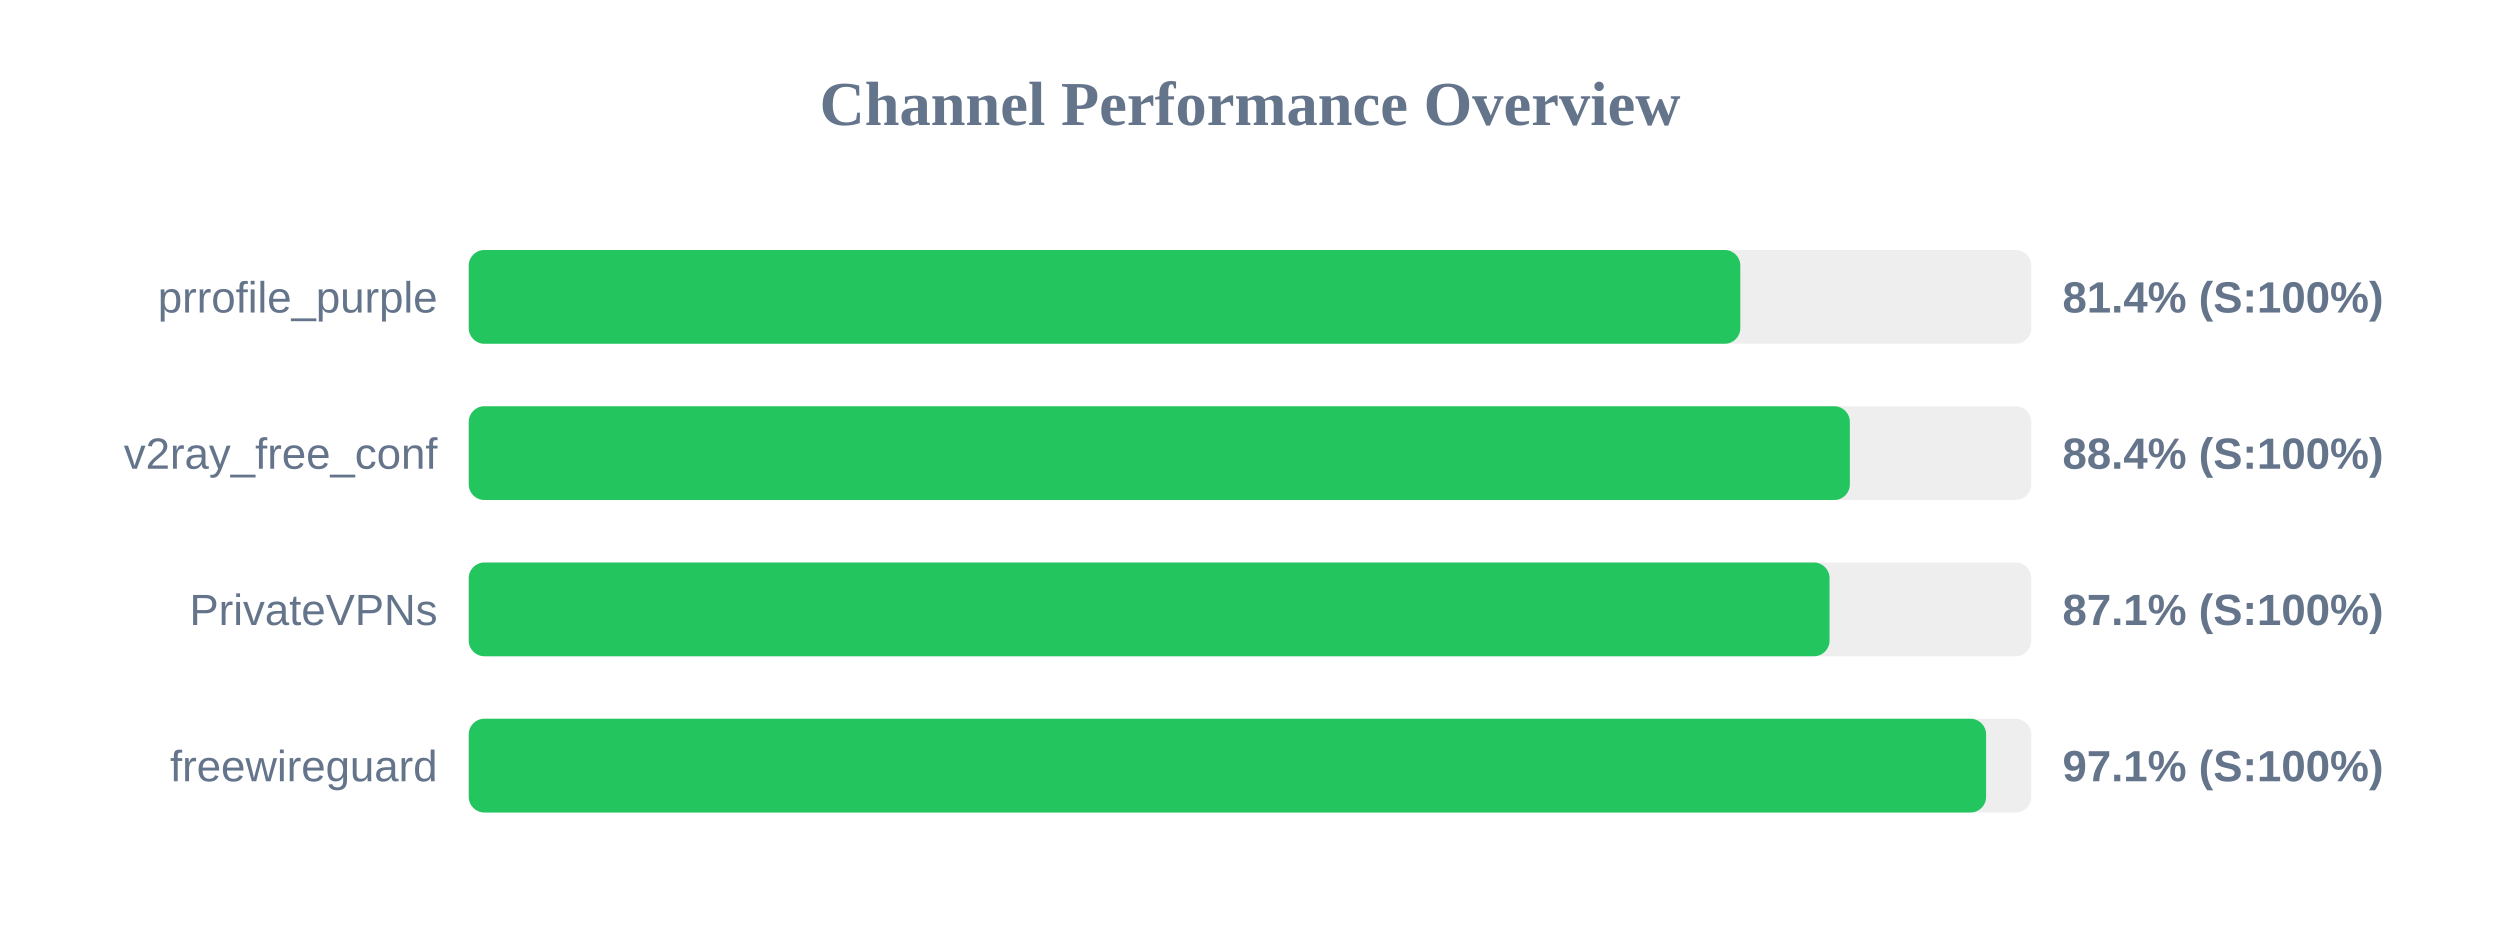
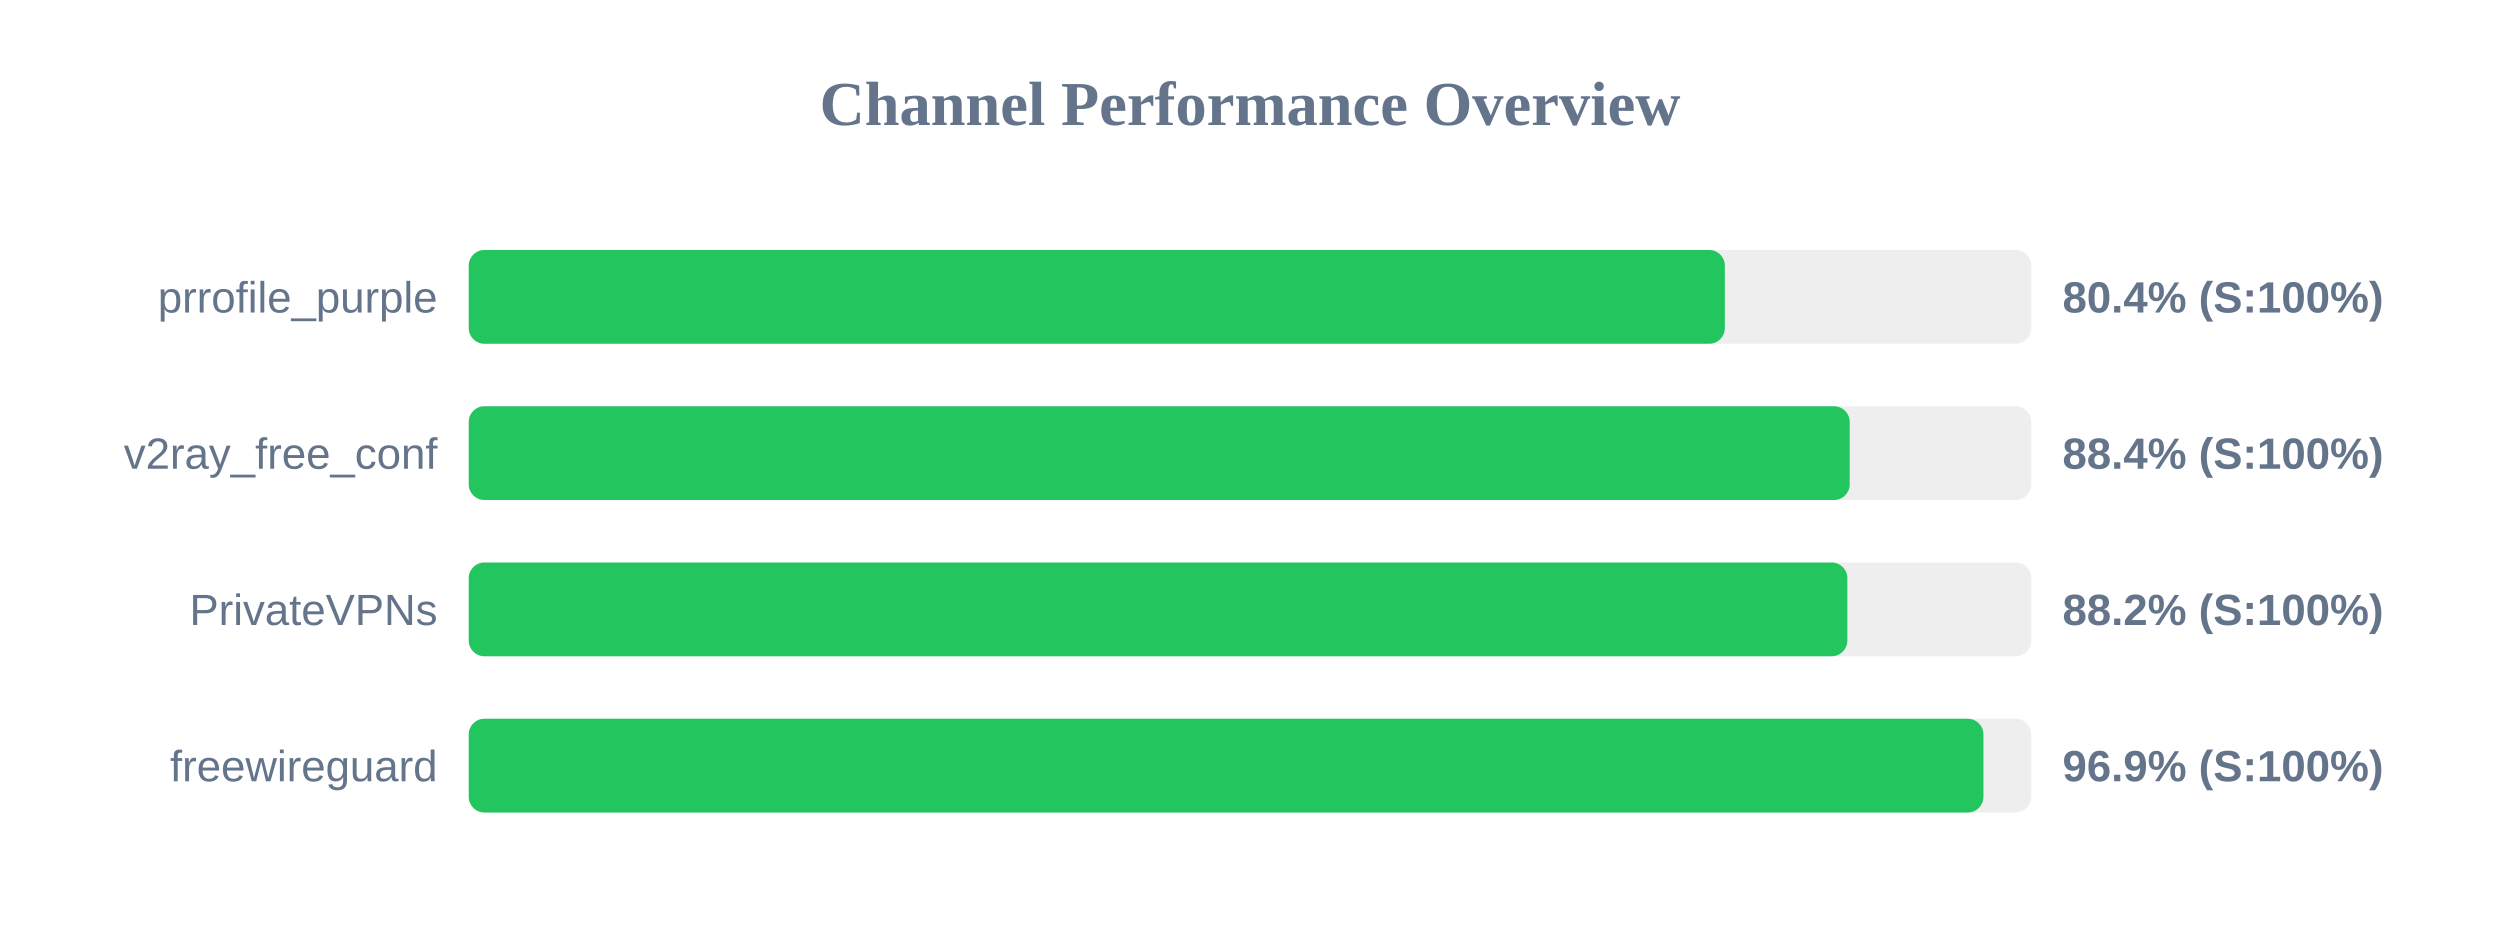
<svg xmlns="http://www.w3.org/2000/svg" width="800" height="300" version="1.1">
  <style>
        .row { font: 14px Arial; fill: #64748b; }
        .score { font: bold 14px Arial; fill: #64748b; }
    </style>
  <text x="400" y="40" text-anchor="middle" font-size="20px" font-weight="bold" fill="#64748b">Channel Performance Overview</text>
  <rect x="150" y="80" width="500" height="30" fill="#eee" rx="5" />
-   <rect x="150" y="80" width="406.9" height="30" fill="#22c55e" rx="5" />
+   <rect x="150" y="80" width="401.95" height="30" fill="#22c55e" rx="5" />
  <text x="140" y="100" text-anchor="end" class="row">prrofile_purple</text>
-   <text x="660" y="100" text-anchor="start" class="score">81.4% (S:100%)</text>
+   <text x="660" y="100" text-anchor="start" class="score">80.4% (S:100%)</text>
  <rect x="150" y="130" width="500" height="30" fill="#eee" rx="5" />
-   <rect x="150" y="130" width="441.95" height="30" fill="#22c55e" rx="5" />
+   <rect x="150" y="130" width="441.9" height="30" fill="#22c55e" rx="5" />
  <text x="140" y="150" text-anchor="end" class="row">v2ray_free_conf</text>
  <text x="660" y="150" text-anchor="start" class="score">88.4% (S:100%)</text>
  <rect x="150" y="180" width="500" height="30" fill="#eee" rx="5" />
-   <rect x="150" y="180" width="435.45" height="30" fill="#22c55e" rx="5" />
+   <rect x="150" y="180" width="441.15" height="30" fill="#22c55e" rx="5" />
  <text x="140" y="200" text-anchor="end" class="row">PrivateVPNs</text>
-   <text x="660" y="200" text-anchor="start" class="score">87.1% (S:100%)</text>
+   <text x="660" y="200" text-anchor="start" class="score">88.2% (S:100%)</text>
  <rect x="150" y="230" width="500" height="30" fill="#eee" rx="5" />
-   <rect x="150" y="230" width="485.55" height="30" fill="#22c55e" rx="5" />
+   <rect x="150" y="230" width="484.7" height="30" fill="#22c55e" rx="5" />
  <text x="140" y="250" text-anchor="end" class="row">freewireguard</text>
-   <text x="660" y="250" text-anchor="start" class="score">97.1% (S:100%)</text>
+   <text x="660" y="250" text-anchor="start" class="score">96.9% (S:100%)</text>
</svg>
